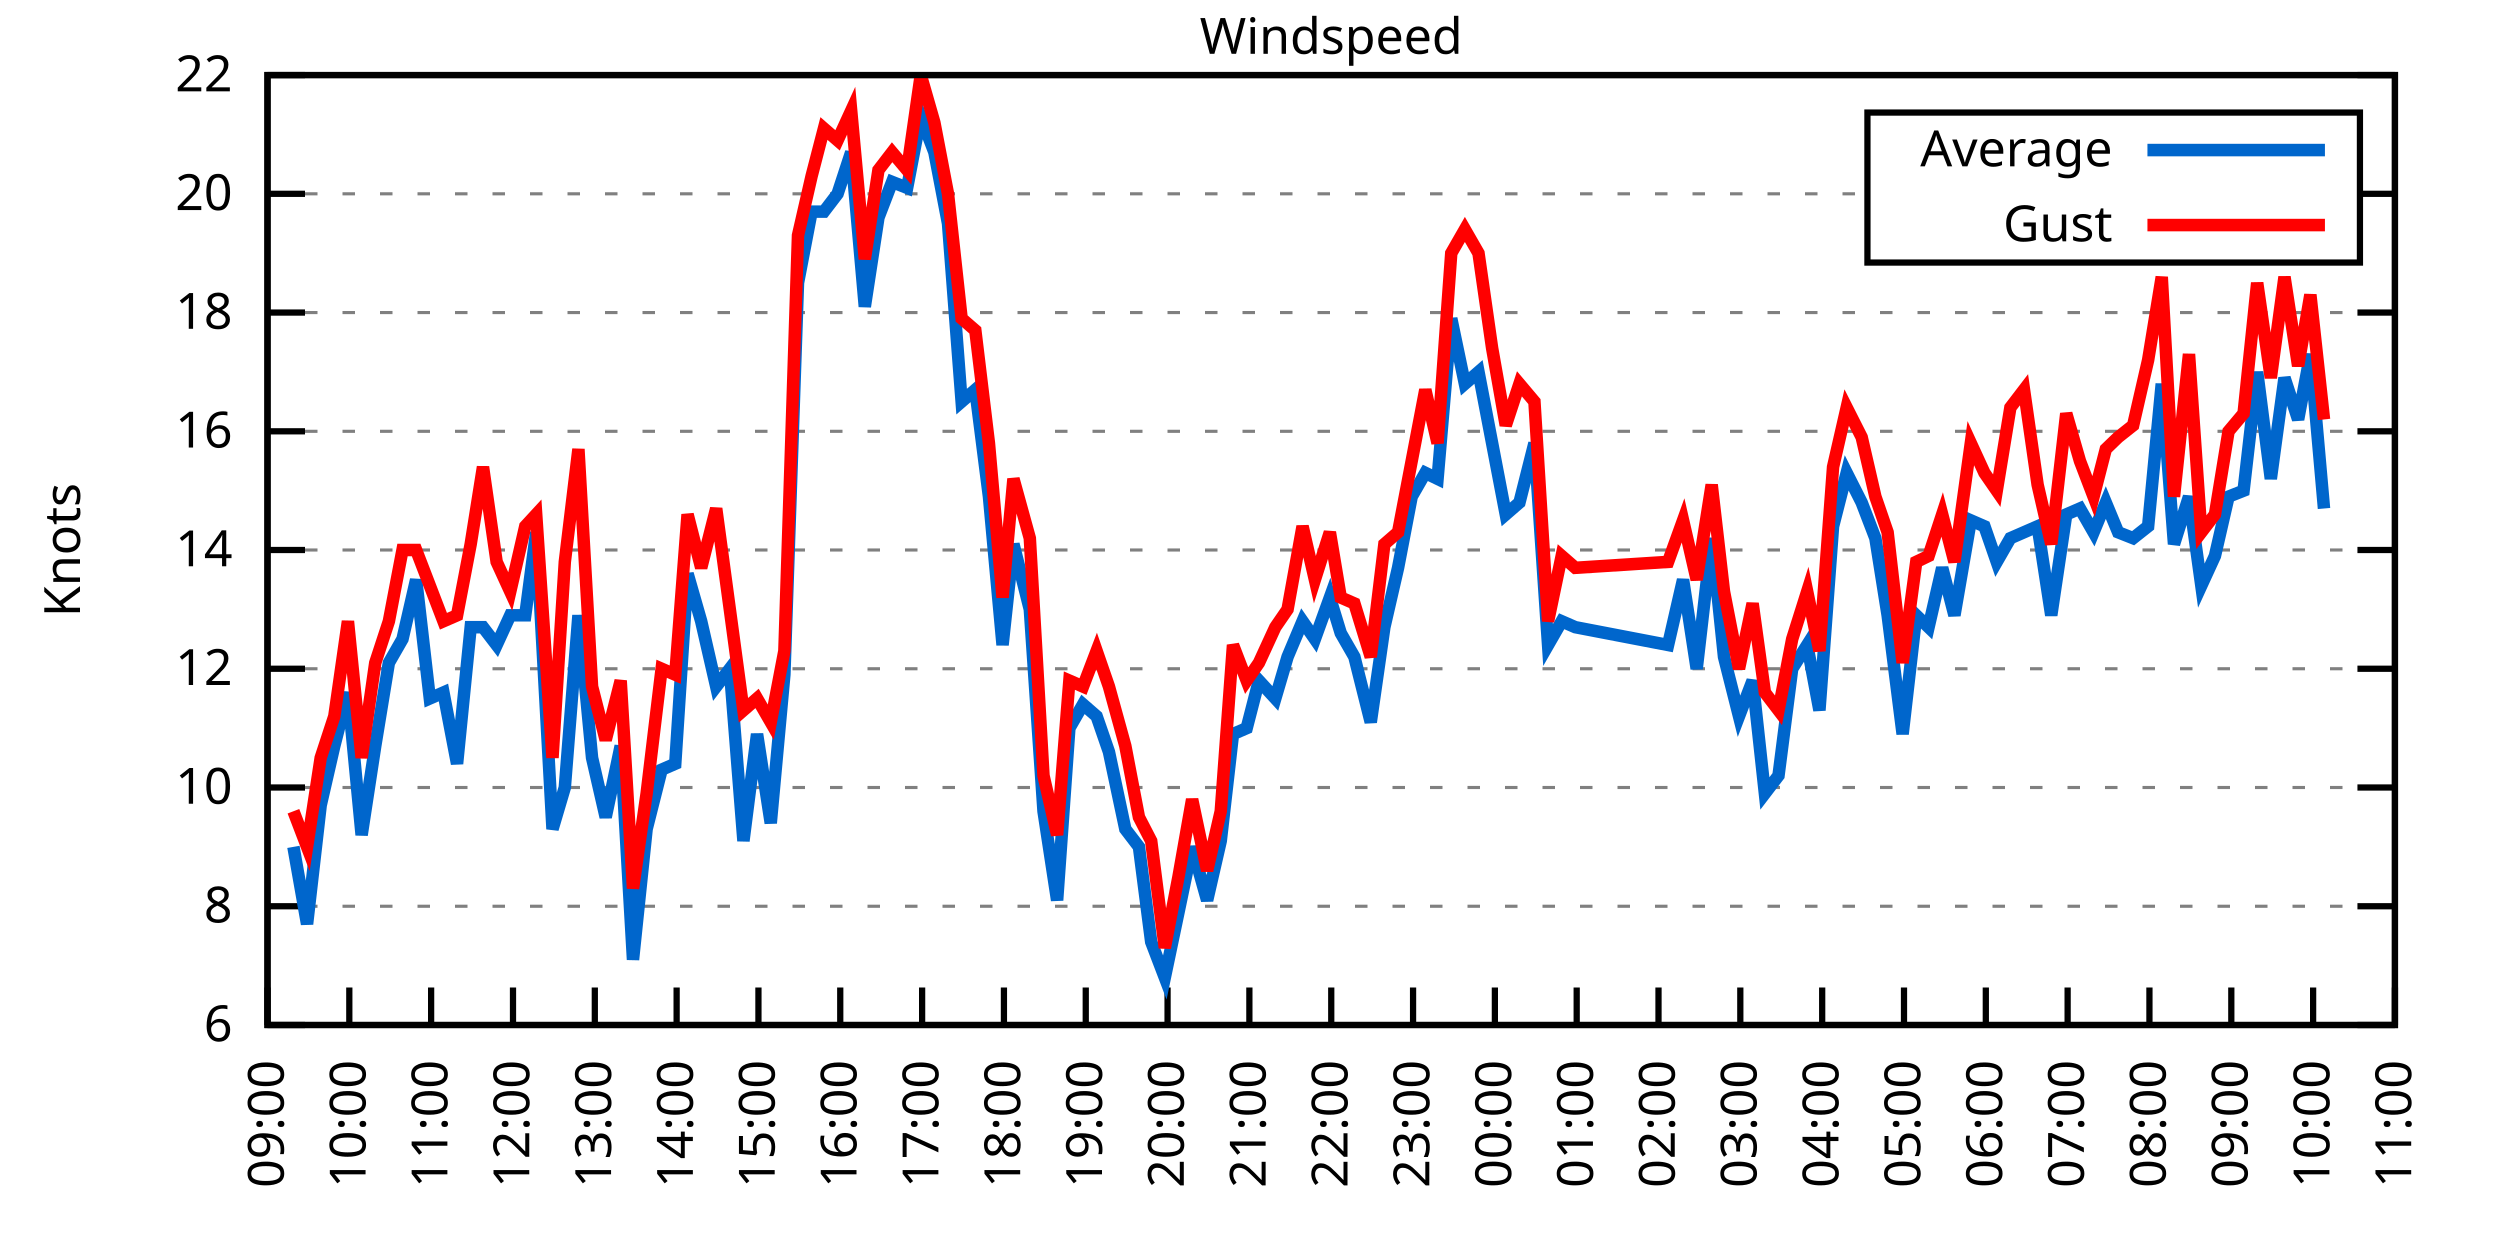
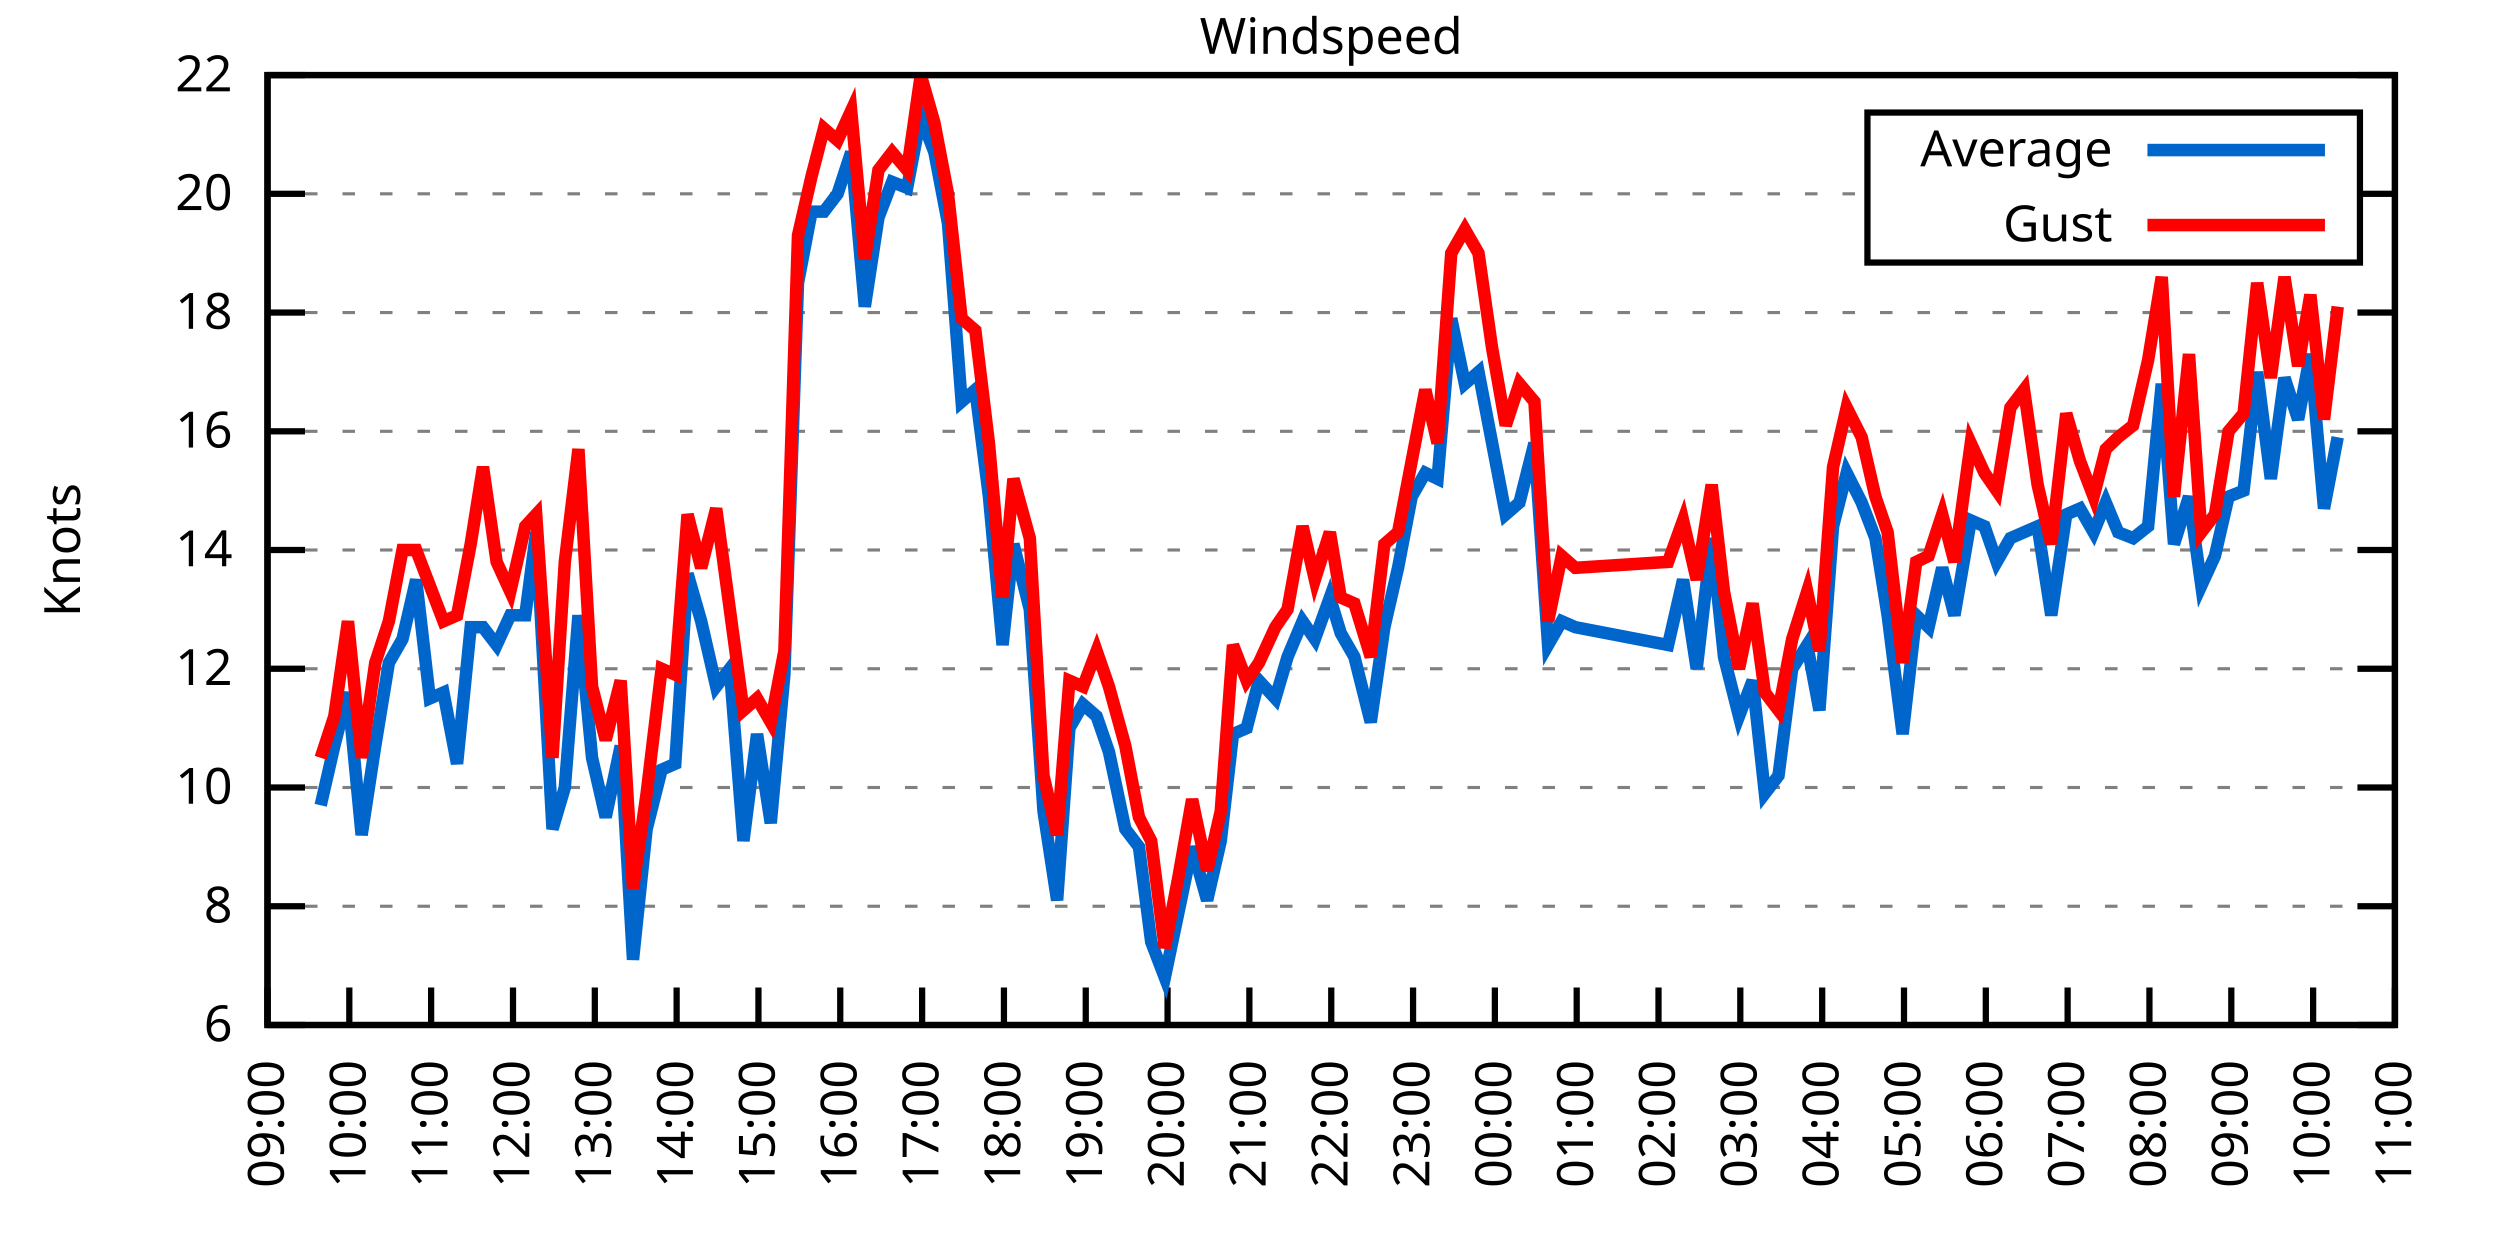
<svg xmlns="http://www.w3.org/2000/svg" xmlns:xlink="http://www.w3.org/1999/xlink" width="400" height="200" viewBox="0 0 400 200">
  <g id="gnuplot_canvas">
    <rect x="0" y="0" width="400" height="200" fill="none" />
    <defs>
      <circle id="gpDot" r="0.5" stroke-width="0.5" stroke="currentColor" />
      <path id="gpPt0" stroke-width="0.333" stroke="currentColor" d="M-1,0 h2 M0,-1 v2" />
      <path id="gpPt1" stroke-width="0.333" stroke="currentColor" d="M-1,-1 L1,1 M1,-1 L-1,1" />
      <path id="gpPt2" stroke-width="0.333" stroke="currentColor" d="M-1,0 L1,0 M0,-1 L0,1 M-1,-1 L1,1 M-1,1 L1,-1" />
      <rect id="gpPt3" stroke-width="0.333" stroke="currentColor" x="-1" y="-1" width="2" height="2" />
      <rect id="gpPt4" stroke-width="0.333" stroke="currentColor" fill="currentColor" x="-1" y="-1" width="2" height="2" />
      <circle id="gpPt5" stroke-width="0.333" stroke="currentColor" cx="0" cy="0" r="1" />
      <use xlink:href="#gpPt5" id="gpPt6" fill="currentColor" stroke="none" />
      <path id="gpPt7" stroke-width="0.333" stroke="currentColor" d="M0,-1.33 L-1.33,0.67 L1.33,0.67 z" />
      <use xlink:href="#gpPt7" id="gpPt8" fill="currentColor" stroke="none" />
      <use xlink:href="#gpPt7" id="gpPt9" stroke="currentColor" transform="rotate(180)" />
      <use xlink:href="#gpPt9" id="gpPt10" fill="currentColor" stroke="none" />
      <use xlink:href="#gpPt3" id="gpPt11" stroke="currentColor" transform="rotate(45)" />
      <use xlink:href="#gpPt11" id="gpPt12" fill="currentColor" stroke="none" />
      <path id="gpPt13" stroke-width="0.333" stroke="currentColor" d="M0,1.330 L1.265,0.411 L0.782,-1.067 L-0.782,-1.076 L-1.265,0.411 z" />
      <use xlink:href="#gpPt13" id="gpPt14" fill="currentColor" stroke="none" />
      <filter id="textbox" filterUnits="objectBoundingBox" x="0" y="0" height="1" width="1">
        <feFlood flood-color="white" flood-opacity="1" result="bgnd" />
        <feComposite in="SourceGraphic" in2="bgnd" operator="atop" />
      </filter>
      <filter id="greybox" filterUnits="objectBoundingBox" x="0" y="0" height="1" width="1">
        <feFlood flood-color="lightgrey" flood-opacity="1" result="grey" />
        <feComposite in="SourceGraphic" in2="grey" operator="atop" />
      </filter>
    </defs>
    <g fill="none" color="white" stroke="currentColor" stroke-width="1.00" stroke-linecap="butt" stroke-linejoin="miter">
</g>
    <g fill="none" color="black" stroke="currentColor" stroke-width="1.00" stroke-linecap="butt" stroke-linejoin="miter">
      <g stroke="none" shape-rendering="crispEdges">
        <polygon fill="rgb(255, 255, 255)" points="42.80,164.00 383.18,164.00 383.18,12.02 42.80,12.02 " />
      </g>
    </g>
    <g fill="none" color="black" stroke="currentColor" stroke-width="1.00" stroke-linecap="butt" stroke-linejoin="miter">
</g>
    <g fill="none" color="black" stroke="black" stroke-width="0.50" stroke-linecap="butt" stroke-linejoin="miter">
</g>
    <g fill="none" color="gray" stroke="currentColor" stroke-width="0.50" stroke-linecap="butt" stroke-linejoin="miter">
      <path stroke="gray" stroke-dasharray="2,4" class="gridline" d="M42.80,164.00 L383.19,164.00  " />
    </g>
    <g fill="none" color="gray" stroke="gray" stroke-width="1.00" stroke-linecap="butt" stroke-linejoin="miter">
</g>
    <g fill="none" color="black" stroke="currentColor" stroke-width="1.00" stroke-linecap="butt" stroke-linejoin="miter">
      <path stroke="black" d="M42.80,164.00 L48.80,164.00 M383.19,164.00 L377.19,164.00  " />
      <g transform="translate(37.20,166.60)" stroke="none" fill="black" font-family="Sans" font-size="8.00" text-anchor="end">
        <text>
          <tspan font-family="Sans"> 6</tspan>
        </text>
      </g>
    </g>
    <g fill="none" color="black" stroke="currentColor" stroke-width="1.00" stroke-linecap="butt" stroke-linejoin="miter">
</g>
    <g fill="none" color="black" stroke="black" stroke-width="0.50" stroke-linecap="butt" stroke-linejoin="miter">
</g>
    <g fill="none" color="gray" stroke="currentColor" stroke-width="0.50" stroke-linecap="butt" stroke-linejoin="miter">
      <path stroke="gray" stroke-dasharray="2,4" class="gridline" d="M42.80,145.00 L383.19,145.00  " />
    </g>
    <g fill="none" color="gray" stroke="gray" stroke-width="1.00" stroke-linecap="butt" stroke-linejoin="miter">
</g>
    <g fill="none" color="black" stroke="currentColor" stroke-width="1.00" stroke-linecap="butt" stroke-linejoin="miter">
      <path stroke="black" d="M42.80,145.00 L48.80,145.00 M383.19,145.00 L377.19,145.00  " />
      <g transform="translate(37.20,147.60)" stroke="none" fill="black" font-family="Sans" font-size="8.00" text-anchor="end">
        <text>
          <tspan font-family="Sans"> 8</tspan>
        </text>
      </g>
    </g>
    <g fill="none" color="black" stroke="currentColor" stroke-width="1.00" stroke-linecap="butt" stroke-linejoin="miter">
</g>
    <g fill="none" color="black" stroke="black" stroke-width="0.50" stroke-linecap="butt" stroke-linejoin="miter">
</g>
    <g fill="none" color="gray" stroke="currentColor" stroke-width="0.50" stroke-linecap="butt" stroke-linejoin="miter">
      <path stroke="gray" stroke-dasharray="2,4" class="gridline" d="M42.80,126.00 L383.19,126.00  " />
    </g>
    <g fill="none" color="gray" stroke="gray" stroke-width="1.00" stroke-linecap="butt" stroke-linejoin="miter">
</g>
    <g fill="none" color="black" stroke="currentColor" stroke-width="1.00" stroke-linecap="butt" stroke-linejoin="miter">
      <path stroke="black" d="M42.80,126.00 L48.80,126.00 M383.19,126.00 L377.19,126.00  " />
      <g transform="translate(37.20,128.60)" stroke="none" fill="black" font-family="Sans" font-size="8.00" text-anchor="end">
        <text>
          <tspan font-family="Sans"> 10</tspan>
        </text>
      </g>
    </g>
    <g fill="none" color="black" stroke="currentColor" stroke-width="1.00" stroke-linecap="butt" stroke-linejoin="miter">
</g>
    <g fill="none" color="black" stroke="black" stroke-width="0.50" stroke-linecap="butt" stroke-linejoin="miter">
</g>
    <g fill="none" color="gray" stroke="currentColor" stroke-width="0.50" stroke-linecap="butt" stroke-linejoin="miter">
      <path stroke="gray" stroke-dasharray="2,4" class="gridline" d="M42.80,107.00 L383.19,107.00  " />
    </g>
    <g fill="none" color="gray" stroke="gray" stroke-width="1.00" stroke-linecap="butt" stroke-linejoin="miter">
</g>
    <g fill="none" color="black" stroke="currentColor" stroke-width="1.00" stroke-linecap="butt" stroke-linejoin="miter">
      <path stroke="black" d="M42.80,107.00 L48.80,107.00 M383.19,107.00 L377.19,107.00  " />
      <g transform="translate(37.20,109.60)" stroke="none" fill="black" font-family="Sans" font-size="8.00" text-anchor="end">
        <text>
          <tspan font-family="Sans"> 12</tspan>
        </text>
      </g>
    </g>
    <g fill="none" color="black" stroke="currentColor" stroke-width="1.00" stroke-linecap="butt" stroke-linejoin="miter">
</g>
    <g fill="none" color="black" stroke="black" stroke-width="0.50" stroke-linecap="butt" stroke-linejoin="miter">
</g>
    <g fill="none" color="gray" stroke="currentColor" stroke-width="0.50" stroke-linecap="butt" stroke-linejoin="miter">
      <path stroke="gray" stroke-dasharray="2,4" class="gridline" d="M42.80,88.00 L383.19,88.00  " />
    </g>
    <g fill="none" color="gray" stroke="gray" stroke-width="1.00" stroke-linecap="butt" stroke-linejoin="miter">
</g>
    <g fill="none" color="black" stroke="currentColor" stroke-width="1.00" stroke-linecap="butt" stroke-linejoin="miter">
      <path stroke="black" d="M42.80,88.00 L48.80,88.00 M383.19,88.00 L377.19,88.00  " />
      <g transform="translate(37.20,90.60)" stroke="none" fill="black" font-family="Sans" font-size="8.00" text-anchor="end">
        <text>
          <tspan font-family="Sans"> 14</tspan>
        </text>
      </g>
    </g>
    <g fill="none" color="black" stroke="currentColor" stroke-width="1.00" stroke-linecap="butt" stroke-linejoin="miter">
</g>
    <g fill="none" color="black" stroke="black" stroke-width="0.50" stroke-linecap="butt" stroke-linejoin="miter">
</g>
    <g fill="none" color="gray" stroke="currentColor" stroke-width="0.50" stroke-linecap="butt" stroke-linejoin="miter">
      <path stroke="gray" stroke-dasharray="2,4" class="gridline" d="M42.80,69.01 L383.19,69.01  " />
    </g>
    <g fill="none" color="gray" stroke="gray" stroke-width="1.00" stroke-linecap="butt" stroke-linejoin="miter">
</g>
    <g fill="none" color="black" stroke="currentColor" stroke-width="1.00" stroke-linecap="butt" stroke-linejoin="miter">
      <path stroke="black" d="M42.80,69.01 L48.80,69.01 M383.19,69.01 L377.19,69.01  " />
      <g transform="translate(37.20,71.61)" stroke="none" fill="black" font-family="Sans" font-size="8.00" text-anchor="end">
        <text>
          <tspan font-family="Sans"> 16</tspan>
        </text>
      </g>
    </g>
    <g fill="none" color="black" stroke="currentColor" stroke-width="1.00" stroke-linecap="butt" stroke-linejoin="miter">
</g>
    <g fill="none" color="black" stroke="black" stroke-width="0.50" stroke-linecap="butt" stroke-linejoin="miter">
</g>
    <g fill="none" color="gray" stroke="currentColor" stroke-width="0.50" stroke-linecap="butt" stroke-linejoin="miter">
      <path stroke="gray" stroke-dasharray="2,4" class="gridline" d="M42.80,50.01 L383.19,50.01  " />
    </g>
    <g fill="none" color="gray" stroke="gray" stroke-width="1.00" stroke-linecap="butt" stroke-linejoin="miter">
</g>
    <g fill="none" color="black" stroke="currentColor" stroke-width="1.00" stroke-linecap="butt" stroke-linejoin="miter">
      <path stroke="black" d="M42.80,50.01 L48.80,50.01 M383.19,50.01 L377.19,50.01  " />
      <g transform="translate(37.20,52.61)" stroke="none" fill="black" font-family="Sans" font-size="8.00" text-anchor="end">
        <text>
          <tspan font-family="Sans"> 18</tspan>
        </text>
      </g>
    </g>
    <g fill="none" color="black" stroke="currentColor" stroke-width="1.00" stroke-linecap="butt" stroke-linejoin="miter">
</g>
    <g fill="none" color="black" stroke="black" stroke-width="0.50" stroke-linecap="butt" stroke-linejoin="miter">
</g>
    <g fill="none" color="gray" stroke="currentColor" stroke-width="0.50" stroke-linecap="butt" stroke-linejoin="miter">
      <path stroke="gray" stroke-dasharray="2,4" class="gridline" d="M42.80,31.01 L298.79,31.01 M377.59,31.01 L383.19,31.01  " />
    </g>
    <g fill="none" color="gray" stroke="gray" stroke-width="1.00" stroke-linecap="butt" stroke-linejoin="miter">
</g>
    <g fill="none" color="black" stroke="currentColor" stroke-width="1.00" stroke-linecap="butt" stroke-linejoin="miter">
      <path stroke="black" d="M42.80,31.01 L48.80,31.01 M383.19,31.01 L377.19,31.01  " />
      <g transform="translate(37.20,33.61)" stroke="none" fill="black" font-family="Sans" font-size="8.00" text-anchor="end">
        <text>
          <tspan font-family="Sans"> 20</tspan>
        </text>
      </g>
    </g>
    <g fill="none" color="black" stroke="currentColor" stroke-width="1.00" stroke-linecap="butt" stroke-linejoin="miter">
</g>
    <g fill="none" color="black" stroke="black" stroke-width="0.50" stroke-linecap="butt" stroke-linejoin="miter">
</g>
    <g fill="none" color="gray" stroke="currentColor" stroke-width="0.50" stroke-linecap="butt" stroke-linejoin="miter">
      <path stroke="gray" stroke-dasharray="2,4" class="gridline" d="M42.80,12.01 L383.19,12.01  " />
    </g>
    <g fill="none" color="gray" stroke="gray" stroke-width="1.00" stroke-linecap="butt" stroke-linejoin="miter">
</g>
    <g fill="none" color="black" stroke="currentColor" stroke-width="1.00" stroke-linecap="butt" stroke-linejoin="miter">
      <path stroke="black" d="M42.80,12.01 L48.80,12.01 M383.19,12.01 L377.19,12.01  " />
      <g transform="translate(37.20,14.61)" stroke="none" fill="black" font-family="Sans" font-size="8.00" text-anchor="end">
        <text>
          <tspan font-family="Sans"> 22</tspan>
        </text>
      </g>
    </g>
    <g fill="none" color="black" stroke="currentColor" stroke-width="1.00" stroke-linecap="butt" stroke-linejoin="miter">
      <path stroke="black" d="M42.80,164.00 L42.80,158.00  " />
      <g transform="translate(45.40,169.60) rotate(270.00)" stroke="none" fill="black" font-family="Sans" font-size="8.00" text-anchor="end">
        <text>
          <tspan font-family="Sans">09:00</tspan>
        </text>
      </g>
    </g>
    <g fill="none" color="black" stroke="currentColor" stroke-width="1.00" stroke-linecap="butt" stroke-linejoin="miter">
      <path stroke="black" d="M55.89,164.00 L55.89,158.00  " />
      <g transform="translate(58.49,169.60) rotate(270.00)" stroke="none" fill="black" font-family="Sans" font-size="8.00" text-anchor="end">
        <text>
          <tspan font-family="Sans">10:00</tspan>
        </text>
      </g>
    </g>
    <g fill="none" color="black" stroke="currentColor" stroke-width="1.00" stroke-linecap="butt" stroke-linejoin="miter">
      <path stroke="black" d="M68.98,164.00 L68.98,158.00  " />
      <g transform="translate(71.58,169.60) rotate(270.00)" stroke="none" fill="black" font-family="Sans" font-size="8.00" text-anchor="end">
        <text>
          <tspan font-family="Sans">11:00</tspan>
        </text>
      </g>
    </g>
    <g fill="none" color="black" stroke="currentColor" stroke-width="1.00" stroke-linecap="butt" stroke-linejoin="miter">
      <path stroke="black" d="M82.08,164.00 L82.08,158.00  " />
      <g transform="translate(84.68,169.60) rotate(270.00)" stroke="none" fill="black" font-family="Sans" font-size="8.00" text-anchor="end">
        <text>
          <tspan font-family="Sans">12:00</tspan>
        </text>
      </g>
    </g>
    <g fill="none" color="black" stroke="currentColor" stroke-width="1.00" stroke-linecap="butt" stroke-linejoin="miter">
      <path stroke="black" d="M95.17,164.00 L95.17,158.00  " />
      <g transform="translate(97.77,169.60) rotate(270.00)" stroke="none" fill="black" font-family="Sans" font-size="8.00" text-anchor="end">
        <text>
          <tspan font-family="Sans">13:00</tspan>
        </text>
      </g>
    </g>
    <g fill="none" color="black" stroke="currentColor" stroke-width="1.00" stroke-linecap="butt" stroke-linejoin="miter">
      <path stroke="black" d="M108.26,164.00 L108.26,158.00  " />
      <g transform="translate(110.86,169.60) rotate(270.00)" stroke="none" fill="black" font-family="Sans" font-size="8.00" text-anchor="end">
        <text>
          <tspan font-family="Sans">14:00</tspan>
        </text>
      </g>
    </g>
    <g fill="none" color="black" stroke="currentColor" stroke-width="1.00" stroke-linecap="butt" stroke-linejoin="miter">
      <path stroke="black" d="M121.35,164.00 L121.35,158.00  " />
      <g transform="translate(123.95,169.60) rotate(270.00)" stroke="none" fill="black" font-family="Sans" font-size="8.00" text-anchor="end">
        <text>
          <tspan font-family="Sans">15:00</tspan>
        </text>
      </g>
    </g>
    <g fill="none" color="black" stroke="currentColor" stroke-width="1.00" stroke-linecap="butt" stroke-linejoin="miter">
      <path stroke="black" d="M134.44,164.00 L134.44,158.00  " />
      <g transform="translate(137.04,169.60) rotate(270.00)" stroke="none" fill="black" font-family="Sans" font-size="8.00" text-anchor="end">
        <text>
          <tspan font-family="Sans">16:00</tspan>
        </text>
      </g>
    </g>
    <g fill="none" color="black" stroke="currentColor" stroke-width="1.00" stroke-linecap="butt" stroke-linejoin="miter">
      <path stroke="black" d="M147.54,164.00 L147.54,158.00  " />
      <g transform="translate(150.14,169.60) rotate(270.00)" stroke="none" fill="black" font-family="Sans" font-size="8.00" text-anchor="end">
        <text>
          <tspan font-family="Sans">17:00</tspan>
        </text>
      </g>
    </g>
    <g fill="none" color="black" stroke="currentColor" stroke-width="1.00" stroke-linecap="butt" stroke-linejoin="miter">
      <path stroke="black" d="M160.63,164.00 L160.63,158.00  " />
      <g transform="translate(163.23,169.60) rotate(270.00)" stroke="none" fill="black" font-family="Sans" font-size="8.00" text-anchor="end">
        <text>
          <tspan font-family="Sans">18:00</tspan>
        </text>
      </g>
    </g>
    <g fill="none" color="black" stroke="currentColor" stroke-width="1.00" stroke-linecap="butt" stroke-linejoin="miter">
      <path stroke="black" d="M173.72,164.00 L173.72,158.00  " />
      <g transform="translate(176.32,169.60) rotate(270.00)" stroke="none" fill="black" font-family="Sans" font-size="8.00" text-anchor="end">
        <text>
          <tspan font-family="Sans">19:00</tspan>
        </text>
      </g>
    </g>
    <g fill="none" color="black" stroke="currentColor" stroke-width="1.00" stroke-linecap="butt" stroke-linejoin="miter">
      <path stroke="black" d="M186.81,164.00 L186.81,158.00  " />
      <g transform="translate(189.41,169.60) rotate(270.00)" stroke="none" fill="black" font-family="Sans" font-size="8.00" text-anchor="end">
        <text>
          <tspan font-family="Sans">20:00</tspan>
        </text>
      </g>
    </g>
    <g fill="none" color="black" stroke="currentColor" stroke-width="1.00" stroke-linecap="butt" stroke-linejoin="miter">
      <path stroke="black" d="M199.90,164.00 L199.90,158.00  " />
      <g transform="translate(202.50,169.60) rotate(270.00)" stroke="none" fill="black" font-family="Sans" font-size="8.00" text-anchor="end">
        <text>
          <tspan font-family="Sans">21:00</tspan>
        </text>
      </g>
    </g>
    <g fill="none" color="black" stroke="currentColor" stroke-width="1.00" stroke-linecap="butt" stroke-linejoin="miter">
      <path stroke="black" d="M213.00,164.00 L213.00,158.00  " />
      <g transform="translate(215.60,169.60) rotate(270.00)" stroke="none" fill="black" font-family="Sans" font-size="8.00" text-anchor="end">
        <text>
          <tspan font-family="Sans">22:00</tspan>
        </text>
      </g>
    </g>
    <g fill="none" color="black" stroke="currentColor" stroke-width="1.00" stroke-linecap="butt" stroke-linejoin="miter">
      <path stroke="black" d="M226.09,164.00 L226.09,158.00  " />
      <g transform="translate(228.69,169.60) rotate(270.00)" stroke="none" fill="black" font-family="Sans" font-size="8.00" text-anchor="end">
        <text>
          <tspan font-family="Sans">23:00</tspan>
        </text>
      </g>
    </g>
    <g fill="none" color="black" stroke="currentColor" stroke-width="1.00" stroke-linecap="butt" stroke-linejoin="miter">
      <path stroke="black" d="M239.18,164.00 L239.18,158.00  " />
      <g transform="translate(241.78,169.60) rotate(270.00)" stroke="none" fill="black" font-family="Sans" font-size="8.00" text-anchor="end">
        <text>
          <tspan font-family="Sans">00:00</tspan>
        </text>
      </g>
    </g>
    <g fill="none" color="black" stroke="currentColor" stroke-width="1.00" stroke-linecap="butt" stroke-linejoin="miter">
      <path stroke="black" d="M252.27,164.00 L252.27,158.00  " />
      <g transform="translate(254.87,169.60) rotate(270.00)" stroke="none" fill="black" font-family="Sans" font-size="8.00" text-anchor="end">
        <text>
          <tspan font-family="Sans">01:00</tspan>
        </text>
      </g>
    </g>
    <g fill="none" color="black" stroke="currentColor" stroke-width="1.00" stroke-linecap="butt" stroke-linejoin="miter">
      <path stroke="black" d="M265.36,164.00 L265.36,158.00  " />
      <g transform="translate(267.96,169.60) rotate(270.00)" stroke="none" fill="black" font-family="Sans" font-size="8.00" text-anchor="end">
        <text>
          <tspan font-family="Sans">02:00</tspan>
        </text>
      </g>
    </g>
    <g fill="none" color="black" stroke="currentColor" stroke-width="1.00" stroke-linecap="butt" stroke-linejoin="miter">
      <path stroke="black" d="M278.45,164.00 L278.45,158.00  " />
      <g transform="translate(281.05,169.60) rotate(270.00)" stroke="none" fill="black" font-family="Sans" font-size="8.00" text-anchor="end">
        <text>
          <tspan font-family="Sans">03:00</tspan>
        </text>
      </g>
    </g>
    <g fill="none" color="black" stroke="currentColor" stroke-width="1.00" stroke-linecap="butt" stroke-linejoin="miter">
      <path stroke="black" d="M291.55,164.00 L291.55,158.00  " />
      <g transform="translate(294.15,169.60) rotate(270.00)" stroke="none" fill="black" font-family="Sans" font-size="8.00" text-anchor="end">
        <text>
          <tspan font-family="Sans">04:00</tspan>
        </text>
      </g>
    </g>
    <g fill="none" color="black" stroke="currentColor" stroke-width="1.00" stroke-linecap="butt" stroke-linejoin="miter">
      <path stroke="black" d="M304.64,164.00 L304.64,158.00  " />
      <g transform="translate(307.24,169.60) rotate(270.00)" stroke="none" fill="black" font-family="Sans" font-size="8.00" text-anchor="end">
        <text>
          <tspan font-family="Sans">05:00</tspan>
        </text>
      </g>
    </g>
    <g fill="none" color="black" stroke="currentColor" stroke-width="1.00" stroke-linecap="butt" stroke-linejoin="miter">
      <path stroke="black" d="M317.73,164.00 L317.73,158.00  " />
      <g transform="translate(320.33,169.60) rotate(270.00)" stroke="none" fill="black" font-family="Sans" font-size="8.00" text-anchor="end">
        <text>
          <tspan font-family="Sans">06:00</tspan>
        </text>
      </g>
    </g>
    <g fill="none" color="black" stroke="currentColor" stroke-width="1.00" stroke-linecap="butt" stroke-linejoin="miter">
      <path stroke="black" d="M330.82,164.00 L330.82,158.00  " />
      <g transform="translate(333.42,169.60) rotate(270.00)" stroke="none" fill="black" font-family="Sans" font-size="8.00" text-anchor="end">
        <text>
          <tspan font-family="Sans">07:00</tspan>
        </text>
      </g>
    </g>
    <g fill="none" color="black" stroke="currentColor" stroke-width="1.00" stroke-linecap="butt" stroke-linejoin="miter">
      <path stroke="black" d="M343.91,164.00 L343.91,158.00  " />
      <g transform="translate(346.51,169.60) rotate(270.00)" stroke="none" fill="black" font-family="Sans" font-size="8.00" text-anchor="end">
        <text>
          <tspan font-family="Sans">08:00</tspan>
        </text>
      </g>
    </g>
    <g fill="none" color="black" stroke="currentColor" stroke-width="1.00" stroke-linecap="butt" stroke-linejoin="miter">
      <path stroke="black" d="M357.01,164.00 L357.01,158.00  " />
      <g transform="translate(359.61,169.60) rotate(270.00)" stroke="none" fill="black" font-family="Sans" font-size="8.00" text-anchor="end">
        <text>
          <tspan font-family="Sans">09:00</tspan>
        </text>
      </g>
    </g>
    <g fill="none" color="black" stroke="currentColor" stroke-width="1.00" stroke-linecap="butt" stroke-linejoin="miter">
      <path stroke="black" d="M370.10,164.00 L370.10,158.00  " />
      <g transform="translate(372.70,169.60) rotate(270.00)" stroke="none" fill="black" font-family="Sans" font-size="8.00" text-anchor="end">
        <text>
          <tspan font-family="Sans">10:00</tspan>
        </text>
      </g>
    </g>
    <g fill="none" color="black" stroke="currentColor" stroke-width="1.00" stroke-linecap="butt" stroke-linejoin="miter">
      <path stroke="black" d="M383.19,164.00 L383.19,158.00  " />
      <g transform="translate(385.79,169.60) rotate(270.00)" stroke="none" fill="black" font-family="Sans" font-size="8.00" text-anchor="end">
        <text>
          <tspan font-family="Sans">11:00</tspan>
        </text>
      </g>
    </g>
    <g fill="none" color="black" stroke="currentColor" stroke-width="1.00" stroke-linecap="butt" stroke-linejoin="miter">
</g>
    <g fill="none" color="black" stroke="currentColor" stroke-width="1.00" stroke-linecap="butt" stroke-linejoin="miter">
      <path stroke="black" d="M42.80,12.01 L42.80,164.00 L383.19,164.00 L383.19,12.01 L42.80,12.01 Z  " />
    </g>
    <g fill="none" color="black" stroke="currentColor" stroke-width="1.00" stroke-linecap="butt" stroke-linejoin="miter">
</g>
    <g fill="none" color="black" stroke="currentColor" stroke-width="1.00" stroke-linecap="butt" stroke-linejoin="miter">
      <path stroke="black" d="M298.79,42.01 L298.79,18.01 L377.59,18.01 L377.59,42.01 L298.79,42.01 Z  " />
    </g>
    <g id="Windspeed_plot_1">
      <g fill="none" color="white" stroke="black" stroke-width="2.00" stroke-linecap="butt" stroke-linejoin="miter">
</g>
      <g fill="none" color="black" stroke="currentColor" stroke-width="2.00" stroke-linecap="butt" stroke-linejoin="miter">
        <g transform="translate(337.99,26.61)" stroke="none" fill="black" font-family="Sans" font-size="8.00" text-anchor="end">
          <text>
            <tspan font-family="Sans">Average</tspan>
          </text>
        </g>
      </g>
      <g fill="none" color="black" stroke="currentColor" stroke-width="2.00" stroke-linecap="butt" stroke-linejoin="miter">
-         <path stroke="rgb(  0, 102, 204)" d="M343.59,24.01 L371.99,24.01 M46.95,135.50 L49.13,147.85 L51.31,128.85 L53.49,119.35 L55.67,110.80 L57.86,133.60   L60.04,119.35 L62.22,106.05 L64.40,102.25 L66.58,92.75 L68.77,111.75 L70.95,110.80 L73.13,122.20 L75.31,100.35   L77.28,100.35 L79.46,103.20 L81.64,98.45 L84.04,98.45 L85.79,85.16 L88.40,132.65 L90.37,126.00 L92.55,98.45   L94.73,121.25 L96.91,130.75 L99.31,119.35 L101.28,153.55 L103.46,132.65 L105.86,123.15 L108.04,122.20 L110.01,91.80   L112.19,99.40 L114.59,109.85 L116.77,107.00 L118.95,134.55 L121.13,117.45 L123.32,131.70 L125.50,107.95 L127.68,45.26   L129.86,33.86 L131.83,33.86 L134.01,31.01 L136.19,24.36 L138.37,49.06 L140.55,34.81 L142.74,29.11 L145.14,30.06   L147.32,18.66 L149.50,24.36 L151.68,35.76 L153.86,64.26 L156.05,62.36 L158.23,79.46 L160.41,103.20 L162.15,87.06   L164.77,97.50 L166.96,129.80 L169.14,144.05 L171.10,116.50 L173.28,112.70 L175.46,114.60 L177.43,120.30 L180.05,132.65   L182.23,135.50 L184.19,150.70 L186.37,156.40 L188.56,145.95 L190.74,135.50 L193.14,144.05 L195.32,134.55 L197.28,117.45   L199.47,116.50 L201.43,108.90 L204.05,111.75 L206.01,105.10 L208.41,99.40 L210.38,102.25 L212.78,95.60 L214.52,101.30   L216.70,105.10 L219.32,115.55 L221.50,100.35 L223.69,90.85 L225.87,79.46 L228.05,75.66 L230.01,76.61 L232.20,50.96   L234.38,61.41 L236.56,59.51 L238.74,70.91 L240.92,82.31 L243.11,80.41 L245.51,70.91 L247.69,103.20 L249.87,99.40   L252.05,100.35 L266.89,103.20 L269.29,92.75 L271.47,107.00 L273.87,86.11 L275.84,105.10 L278.24,114.60 L280.42,108.90   L282.38,126.95 L284.56,124.10 L286.75,107.00 L289.15,103.20 L291.11,113.65 L293.29,84.21 L295.47,75.66 L297.87,80.41   L300.06,86.11 L302.02,98.45 L304.42,117.45 L306.60,98.45 L308.57,100.35 L310.75,90.85 L312.71,98.45 L315.33,83.26   L317.51,84.21 L319.48,89.90 L321.66,86.11 L323.84,85.16 L326.02,84.21 L328.20,98.45 L330.60,82.31 L332.79,81.36   L334.97,85.16 L336.93,80.41 L338.90,85.16 L341.30,86.11 L343.70,84.21 L345.88,61.41 L347.84,87.06 L350.24,79.46   L352.21,93.70 L354.39,88.95 L356.57,79.46 L358.97,78.51 L361.15,59.51 L363.33,76.61 L365.52,60.46 L367.70,67.11   L369.66,56.66 L371.84,81.36  " />
+         <path stroke="rgb(  0, 102, 204)" d="M343.59,24.01 L371.99,24.01 M51.31,128.85 L53.49,119.35 L55.67,110.80 L57.86,133.60 L60.04,119.35 L62.22,106.05   L64.40,102.25 L66.58,92.75 L68.77,111.75 L70.95,110.80 L73.13,122.20 L75.31,100.35 L77.28,100.35 L79.46,103.20   L81.64,98.45 L84.04,98.45 L85.79,85.16 L88.40,132.65 L90.37,126.00 L92.55,98.45 L94.73,121.25 L96.91,130.75   L99.31,119.35 L101.28,153.55 L103.46,132.65 L105.86,123.15 L108.04,122.20 L110.01,91.80 L112.19,99.40 L114.59,109.85   L116.77,107.00 L118.95,134.55 L121.13,117.45 L123.32,131.70 L125.50,107.95 L127.68,45.26 L129.86,33.86 L131.83,33.86   L134.01,31.01 L136.19,24.36 L138.37,49.06 L140.55,34.81 L142.74,29.11 L145.14,30.06 L147.32,18.66 L149.50,24.36   L151.68,35.76 L153.86,64.26 L156.05,62.36 L158.23,79.46 L160.41,103.20 L162.15,87.06 L164.77,97.50 L166.96,129.80   L169.14,144.05 L171.10,116.50 L173.28,112.70 L175.46,114.60 L177.43,120.30 L180.05,132.65 L182.23,135.50 L184.19,150.70   L186.37,156.40 L188.56,145.95 L190.74,135.50 L193.14,144.05 L195.32,134.55 L197.28,117.45 L199.47,116.50 L201.43,108.90   L204.05,111.75 L206.01,105.10 L208.41,99.40 L210.38,102.25 L212.78,95.60 L214.52,101.30 L216.70,105.10 L219.32,115.55   L221.50,100.35 L223.69,90.85 L225.87,79.46 L228.05,75.66 L230.01,76.61 L232.20,50.96 L234.38,61.41 L236.56,59.51   L238.74,70.91 L240.92,82.31 L243.11,80.41 L245.51,70.91 L247.69,103.20 L249.87,99.40 L252.05,100.35 L266.89,103.20   L269.29,92.75 L271.47,107.00 L273.87,86.11 L275.84,105.10 L278.24,114.60 L280.42,108.90 L282.38,126.95 L284.56,124.10   L286.75,107.00 L289.15,103.20 L291.11,113.65 L293.29,84.21 L295.47,75.66 L297.87,80.41 L300.06,86.11 L302.02,98.45   L304.42,117.45 L306.60,98.45 L308.57,100.35 L310.75,90.85 L312.71,98.45 L315.33,83.26 L317.51,84.21 L319.48,89.90   L321.66,86.11 L323.84,85.16 L326.02,84.21 L328.20,98.45 L330.60,82.31 L332.79,81.36 L334.97,85.16 L336.93,80.41   L338.90,85.16 L341.30,86.11 L343.70,84.21 L345.88,61.41 L347.84,87.06 L350.24,79.46 L352.21,93.70 L354.39,88.95   L356.57,79.46 L358.97,78.51 L361.15,59.51 L363.33,76.61 L365.52,60.46 L367.70,67.11 L369.66,56.66 L371.84,81.36   L374.03,69.96  " />
      </g>
    </g>
    <g id="Windspeed_plot_2">
      <g fill="none" color="black" stroke="currentColor" stroke-width="2.00" stroke-linecap="butt" stroke-linejoin="miter">
        <g transform="translate(337.99,38.61)" stroke="none" fill="black" font-family="Sans" font-size="8.00" text-anchor="end">
          <text>
            <tspan font-family="Sans">Gust</tspan>
          </text>
        </g>
      </g>
      <g fill="none" color="black" stroke="currentColor" stroke-width="2.00" stroke-linecap="butt" stroke-linejoin="miter">
-         <path stroke="rgb(255,   0,   0)" d="M343.59,36.01 L371.99,36.01 M46.95,129.80 L49.13,135.50 L51.31,121.25 L53.49,114.60 L55.67,99.40 L57.86,121.25   L60.04,106.05 L62.22,99.40 L64.40,88.00 L66.58,88.00 L68.77,93.70 L70.95,99.40 L73.13,98.45 L75.31,87.06   L77.28,74.71 L79.46,89.90 L81.64,94.65 L84.04,84.21 L85.79,82.31 L88.40,121.25 L90.37,89.90 L92.55,71.86   L94.73,109.85 L96.91,118.40 L99.31,108.90 L101.28,142.15 L103.46,126.95 L105.86,107.00 L108.04,107.95 L110.01,82.31   L112.19,90.85 L114.59,81.36 L116.77,97.50 L118.95,113.65 L121.13,111.75 L123.32,115.55 L125.50,104.15 L127.68,37.66   L129.86,28.16 L131.83,20.56 L134.01,22.46 L136.19,17.71 L138.37,41.46 L140.55,27.21 L142.74,24.36 L145.14,27.21   L147.32,12.01 L149.50,19.61 L151.68,31.01 L153.86,50.96 L156.05,52.86 L158.23,70.91 L160.41,95.60 L162.15,76.61   L164.77,86.11 L166.96,124.10 L169.14,133.60 L171.10,108.90 L173.28,109.85 L175.46,104.15 L177.43,109.85 L180.05,119.35   L182.23,130.75 L184.19,134.55 L186.37,151.65 L188.56,140.25 L190.74,127.90 L193.14,139.30 L195.32,129.80 L197.28,103.20   L199.47,108.90 L201.43,106.05 L204.05,100.35 L206.01,97.50 L208.41,84.21 L210.38,92.75 L212.78,85.16 L214.52,95.60   L216.70,96.55 L219.32,105.10 L221.50,87.06 L223.69,85.16 L225.87,73.76 L228.05,62.36 L230.01,70.91 L232.20,40.51   L234.38,36.71 L236.56,40.51 L238.74,55.71 L240.92,68.06 L243.11,61.41 L245.51,64.26 L247.69,99.40 L249.87,88.95   L252.05,90.85 L266.89,89.90 L269.29,83.26 L271.47,92.75 L273.87,77.56 L275.84,94.65 L278.24,107.00 L280.42,96.55   L282.38,110.80 L284.56,113.65 L286.75,102.25 L289.15,94.65 L291.11,104.15 L293.29,74.71 L295.47,65.21 L297.87,69.96   L300.06,79.46 L302.02,85.16 L304.42,106.05 L306.60,89.90 L308.57,88.95 L310.75,82.31 L312.71,89.90 L315.33,70.91   L317.51,75.66 L319.48,78.51 L321.66,65.21 L323.84,62.36 L326.02,77.56 L328.20,87.06 L330.60,66.16 L332.79,73.76   L334.97,79.46 L336.93,71.86 L338.90,69.96 L341.30,68.06 L343.70,57.61 L345.88,44.31 L347.84,79.46 L350.24,56.66   L352.21,85.16 L354.39,82.31 L356.57,69.01 L358.97,66.16 L361.15,45.26 L363.33,60.46 L365.52,44.31 L367.70,58.56   L369.66,47.16 L371.84,67.11  " />
+         <path stroke="rgb(255,   0,   0)" d="M343.59,36.01 L371.99,36.01 M51.31,121.25 L53.49,114.60 L55.67,99.40 L57.86,121.25 L60.04,106.05 L62.22,99.40   L64.40,88.00 L66.58,88.00 L68.77,93.70 L70.95,99.40 L73.13,98.45 L75.31,87.06 L77.28,74.71 L79.46,89.90   L81.64,94.65 L84.04,84.21 L85.79,82.31 L88.40,121.25 L90.37,89.90 L92.55,71.86 L94.73,109.85 L96.91,118.40   L99.31,108.90 L101.28,142.15 L103.46,126.95 L105.86,107.00 L108.04,107.95 L110.01,82.31 L112.19,90.85 L114.59,81.36   L116.77,97.50 L118.95,113.65 L121.13,111.75 L123.32,115.55 L125.50,104.15 L127.68,37.66 L129.86,28.16 L131.83,20.56   L134.01,22.46 L136.19,17.71 L138.37,41.46 L140.55,27.21 L142.74,24.36 L145.14,27.21 L147.32,12.01 L149.50,19.61   L151.68,31.01 L153.86,50.96 L156.05,52.86 L158.23,70.91 L160.41,95.60 L162.15,76.61 L164.77,86.11 L166.96,124.10   L169.14,133.60 L171.10,108.90 L173.28,109.85 L175.46,104.15 L177.43,109.85 L180.05,119.35 L182.23,130.75 L184.19,134.55   L186.37,151.65 L188.56,140.25 L190.74,127.90 L193.14,139.30 L195.32,129.80 L197.28,103.20 L199.47,108.90 L201.43,106.05   L204.05,100.35 L206.01,97.50 L208.41,84.21 L210.38,92.75 L212.78,85.16 L214.52,95.60 L216.70,96.55 L219.32,105.10   L221.50,87.06 L223.69,85.16 L225.87,73.76 L228.05,62.36 L230.01,70.91 L232.20,40.51 L234.38,36.71 L236.56,40.51   L238.74,55.71 L240.92,68.06 L243.11,61.41 L245.51,64.26 L247.69,99.40 L249.87,88.95 L252.05,90.85 L266.89,89.90   L269.29,83.26 L271.47,92.75 L273.87,77.56 L275.84,94.65 L278.24,107.00 L280.42,96.55 L282.38,110.80 L284.56,113.65   L286.75,102.25 L289.15,94.65 L291.11,104.15 L293.29,74.71 L295.47,65.21 L297.87,69.96 L300.06,79.46 L302.02,85.16   L304.42,106.05 L306.60,89.90 L308.57,88.95 L310.75,82.31 L312.71,89.90 L315.33,70.91 L317.51,75.66 L319.48,78.51   L321.66,65.21 L323.84,62.36 L326.02,77.56 L328.20,87.06 L330.60,66.16 L332.79,73.76 L334.97,79.46 L336.93,71.86   L338.90,69.96 L341.30,68.06 L343.70,57.61 L345.88,44.31 L347.84,79.46 L350.24,56.66 L352.21,85.16 L354.39,82.31   L356.57,69.01 L358.97,66.16 L361.15,45.26 L363.33,60.46 L365.52,44.31 L367.70,58.56 L369.66,47.16 L371.84,67.11   L374.03,49.06  " />
      </g>
    </g>
    <g fill="none" color="black" stroke="currentColor" stroke-width="2.00" stroke-linecap="butt" stroke-linejoin="miter">
</g>
    <g fill="none" color="black" stroke="black" stroke-width="1.00" stroke-linecap="butt" stroke-linejoin="miter">
</g>
    <g fill="none" color="black" stroke="currentColor" stroke-width="1.00" stroke-linecap="butt" stroke-linejoin="miter">
      <path stroke="black" d="M42.80,12.01 L42.80,164.00 L383.19,164.00 L383.19,12.01 L42.80,12.01 Z  " />
      <g transform="translate(12.80,88.01) rotate(270.00)" stroke="none" fill="black" font-family="Sans" font-size="8.00" text-anchor="middle">
        <text>
          <tspan font-family="Sans">Knots</tspan>
        </text>
      </g>
    </g>
    <g fill="none" color="black" stroke="currentColor" stroke-width="1.00" stroke-linecap="butt" stroke-linejoin="miter">
</g>
    <g fill="none" color="black" stroke="currentColor" stroke-width="1.00" stroke-linecap="butt" stroke-linejoin="miter">
      <g transform="translate(212.99,8.61)" stroke="none" fill="black" font-family="Sans" font-size="8.00" text-anchor="middle">
        <text>
          <tspan font-family="Sans">Windspeed</tspan>
        </text>
      </g>
    </g>
    <g fill="none" color="black" stroke="currentColor" stroke-width="1.00" stroke-linecap="butt" stroke-linejoin="miter">
</g>
  </g>
</svg>
